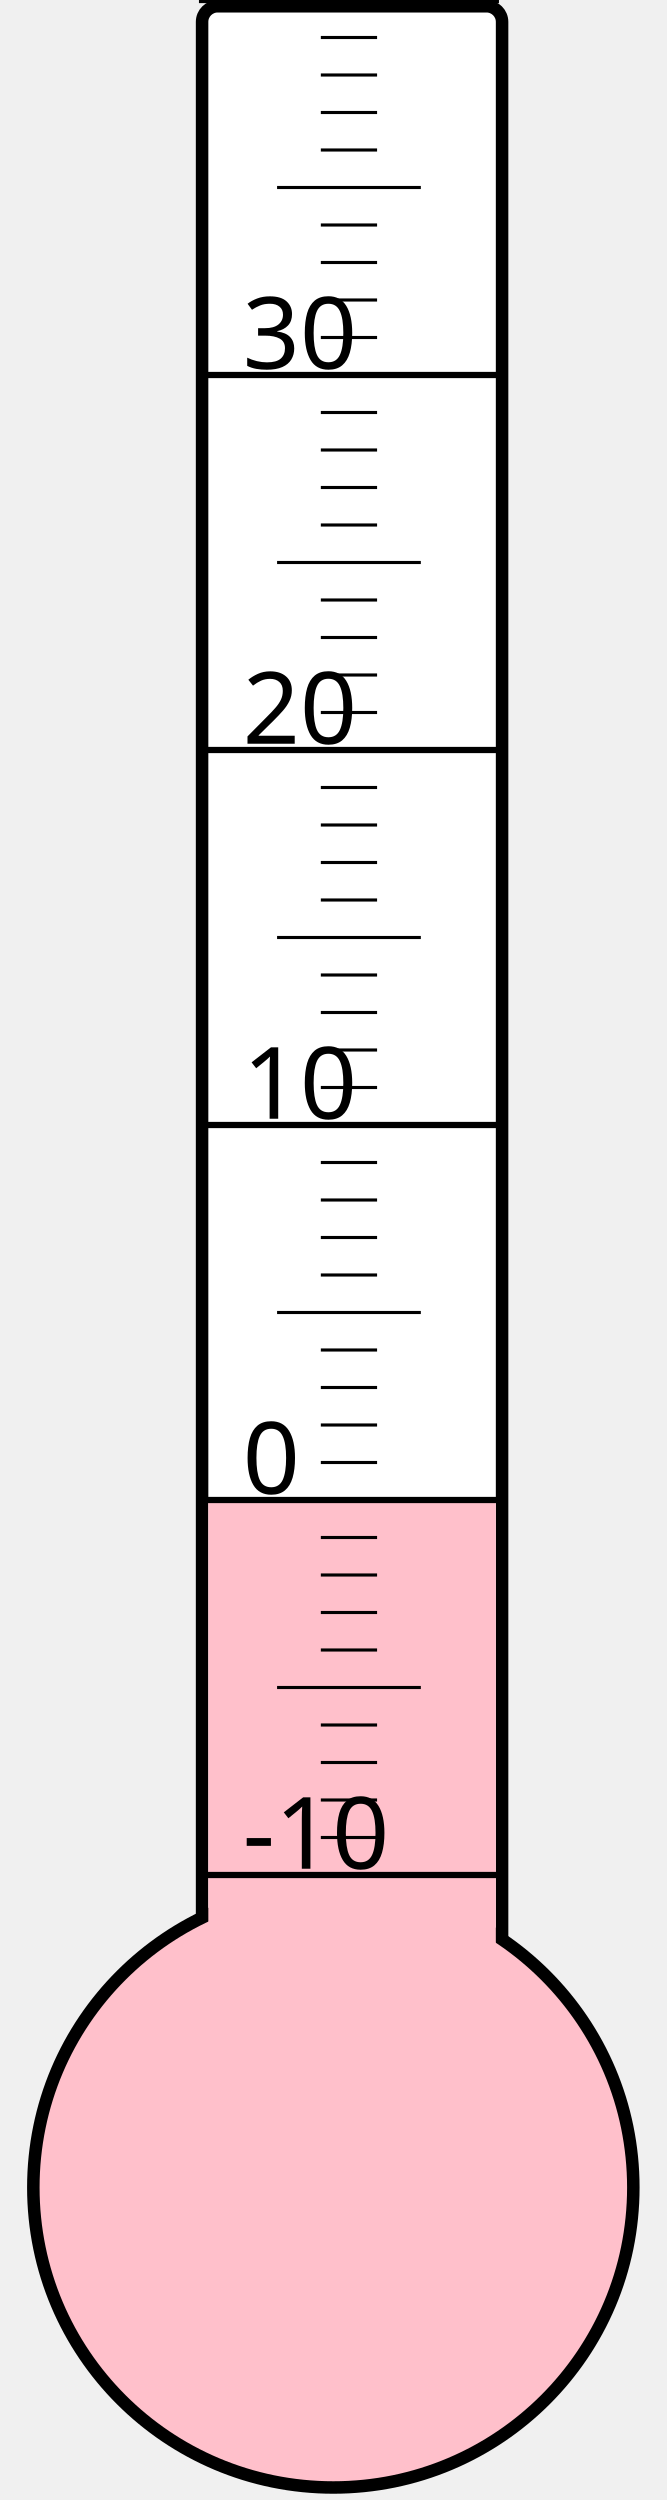
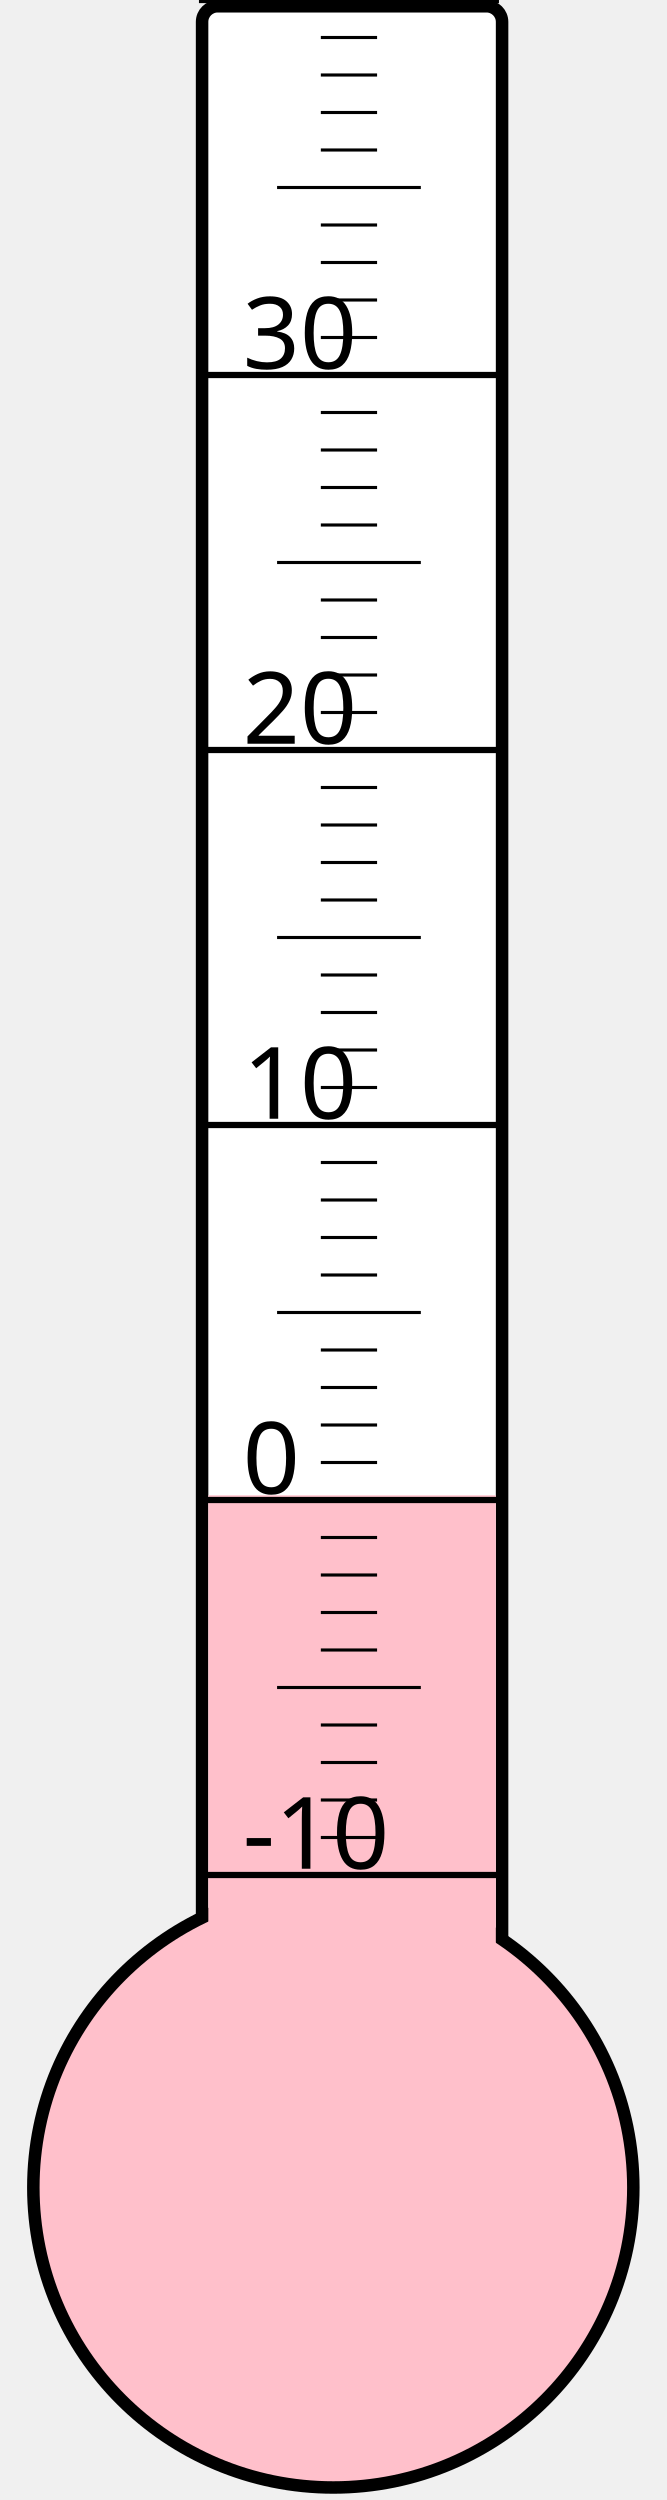
<svg xmlns="http://www.w3.org/2000/svg" width="40px" height="150px" viewBox="0 0 200 800">
  <rect width="200" height="800" x="0" y="0" style="fill: #ffffeb; fill-opacity: 0;" />
  <rect width="96" height="680" x="58" y="2" rx="5" ry="5" style="fill: white; fill-opacity: 1; stroke: black; stroke-width: 4;" />
  <circle cx="100" cy="700" r="96" style="fill: pink; stroke: black; stroke-width: 4;" />
-   <rect width="92" height="220.375" x="60" y="479.625" style="fill: pink; fill-opacity: 1; stroke-width: 0;" />
+   <rect width="92" height="221.5" x="60" y="478.5" style="fill: pink; fill-opacity: 1; stroke-width: 0;" />
  <text x="71" y="598" style="font-family: sans-serif; font-size: 24pt;">-10</text>
  <text x="71" y="478" style="font-family: sans-serif; font-size: 24pt;">0</text>
  <text x="71" y="358" style="font-family: sans-serif; font-size: 24pt;">10</text>
  <text x="71" y="238" style="font-family: sans-serif; font-size: 24pt;">20</text>
  <text x="71" y="118" style="font-family: sans-serif; font-size: 24pt;">30</text>
  <g style="stroke: black;">
    <line x1="57" y1="600" x2="153" y2="600" style="stroke-width: 2;" />
    <line x1="96" y1="588" x2="114" y2="588" style="stroke-width: 1;" />
    <line x1="96" y1="576" x2="114" y2="576" style="stroke-width: 1;" />
    <line x1="96" y1="564" x2="114" y2="564" style="stroke-width: 1;" />
    <line x1="96" y1="552" x2="114" y2="552" style="stroke-width: 1;" />
    <line x1="82" y1="540" x2="128" y2="540" style="stroke-width: 1;" />
    <line x1="96" y1="528" x2="114" y2="528" style="stroke-width: 1;" />
    <line x1="96" y1="516" x2="114" y2="516" style="stroke-width: 1;" />
    <line x1="96" y1="504" x2="114" y2="504" style="stroke-width: 1;" />
    <line x1="96" y1="492" x2="114" y2="492" style="stroke-width: 1;" />
    <line x1="57" y1="480" x2="153" y2="480" style="stroke-width: 2;" />
    <line x1="96" y1="468" x2="114" y2="468" style="stroke-width: 1;" />
    <line x1="96" y1="456" x2="114" y2="456" style="stroke-width: 1;" />
    <line x1="96" y1="444" x2="114" y2="444" style="stroke-width: 1;" />
    <line x1="96" y1="432" x2="114" y2="432" style="stroke-width: 1;" />
    <line x1="82" y1="420" x2="128" y2="420" style="stroke-width: 1;" />
    <line x1="96" y1="408" x2="114" y2="408" style="stroke-width: 1;" />
    <line x1="96" y1="396" x2="114" y2="396" style="stroke-width: 1;" />
    <line x1="96" y1="384" x2="114" y2="384" style="stroke-width: 1;" />
    <line x1="96" y1="372" x2="114" y2="372" style="stroke-width: 1;" />
    <line x1="57" y1="360" x2="153" y2="360" style="stroke-width: 2;" />
    <line x1="96" y1="348" x2="114" y2="348" style="stroke-width: 1;" />
    <line x1="96" y1="336" x2="114" y2="336" style="stroke-width: 1;" />
    <line x1="96" y1="324" x2="114" y2="324" style="stroke-width: 1;" />
    <line x1="96" y1="312" x2="114" y2="312" style="stroke-width: 1;" />
    <line x1="82" y1="300" x2="128" y2="300" style="stroke-width: 1;" />
    <line x1="96" y1="288" x2="114" y2="288" style="stroke-width: 1;" />
    <line x1="96" y1="276" x2="114" y2="276" style="stroke-width: 1;" />
    <line x1="96" y1="264" x2="114" y2="264" style="stroke-width: 1;" />
    <line x1="96" y1="252" x2="114" y2="252" style="stroke-width: 1;" />
    <line x1="57" y1="240" x2="153" y2="240" style="stroke-width: 2;" />
    <line x1="96" y1="228" x2="114" y2="228" style="stroke-width: 1;" />
    <line x1="96" y1="216" x2="114" y2="216" style="stroke-width: 1;" />
    <line x1="96" y1="204" x2="114" y2="204" style="stroke-width: 1;" />
    <line x1="96" y1="192" x2="114" y2="192" style="stroke-width: 1;" />
    <line x1="82" y1="180" x2="128" y2="180" style="stroke-width: 1;" />
    <line x1="96" y1="168" x2="114" y2="168" style="stroke-width: 1;" />
    <line x1="96" y1="156" x2="114" y2="156" style="stroke-width: 1;" />
    <line x1="96" y1="144" x2="114" y2="144" style="stroke-width: 1;" />
    <line x1="96" y1="132" x2="114" y2="132" style="stroke-width: 1;" />
    <line x1="57" y1="120" x2="153" y2="120" style="stroke-width: 2;" />
    <line x1="96" y1="108" x2="114" y2="108" style="stroke-width: 1;" />
    <line x1="96" y1="96" x2="114" y2="96" style="stroke-width: 1;" />
    <line x1="96" y1="84" x2="114" y2="84" style="stroke-width: 1;" />
    <line x1="96" y1="72" x2="114" y2="72" style="stroke-width: 1;" />
    <line x1="82" y1="60" x2="128" y2="60" style="stroke-width: 1;" />
    <line x1="96" y1="48" x2="114" y2="48" style="stroke-width: 1;" />
    <line x1="96" y1="36" x2="114" y2="36" style="stroke-width: 1;" />
    <line x1="96" y1="24" x2="114" y2="24" style="stroke-width: 1;" />
    <line x1="96" y1="12" x2="114" y2="12" style="stroke-width: 1;" />
    <line x1="57" y1="0" x2="153" y2="0" style="stroke-width: 2;" />
  </g>
</svg>
